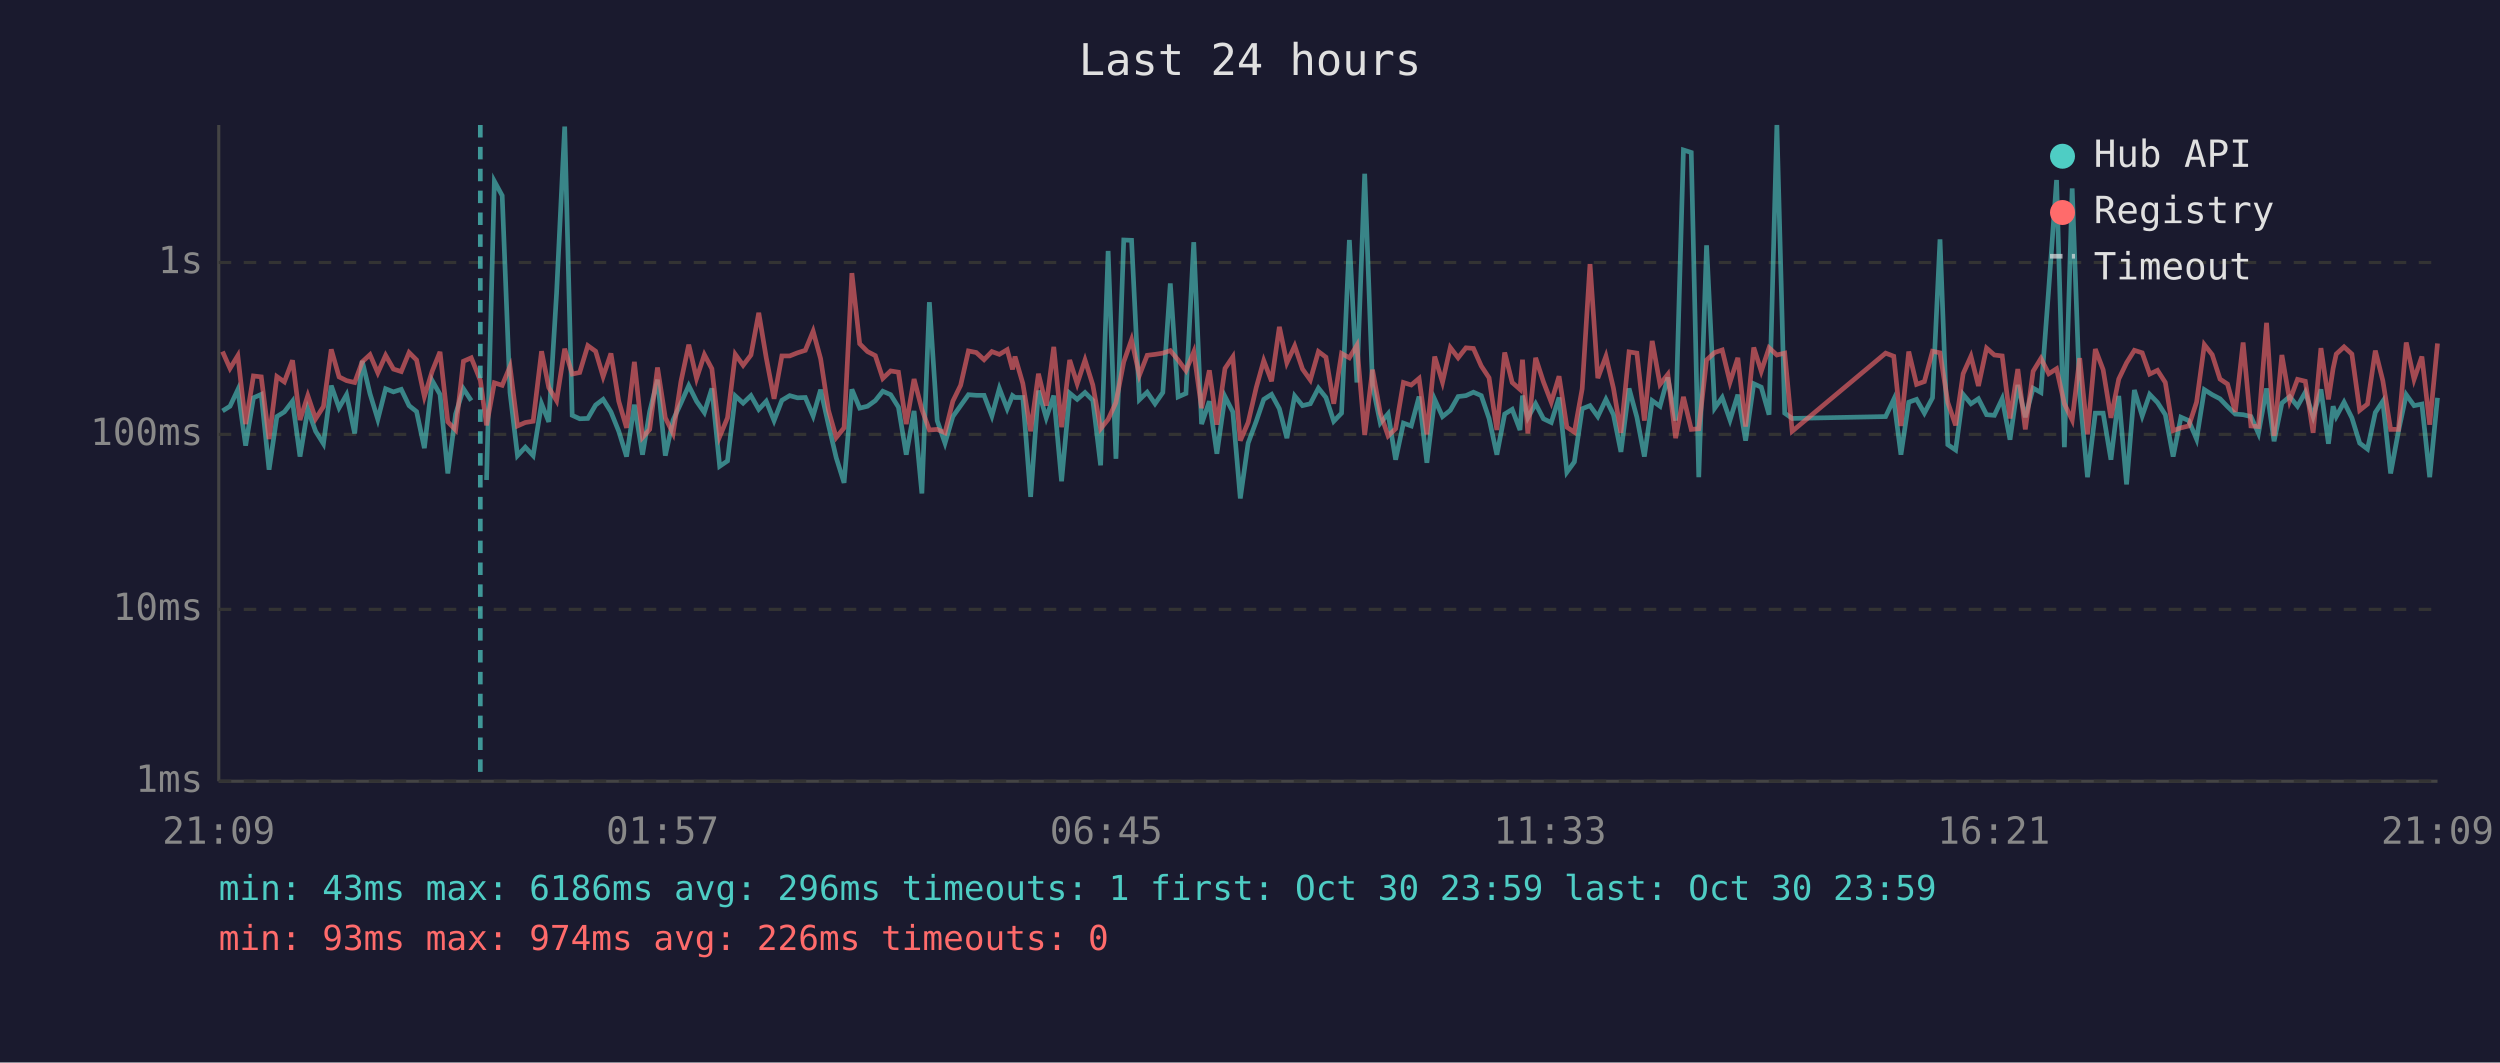
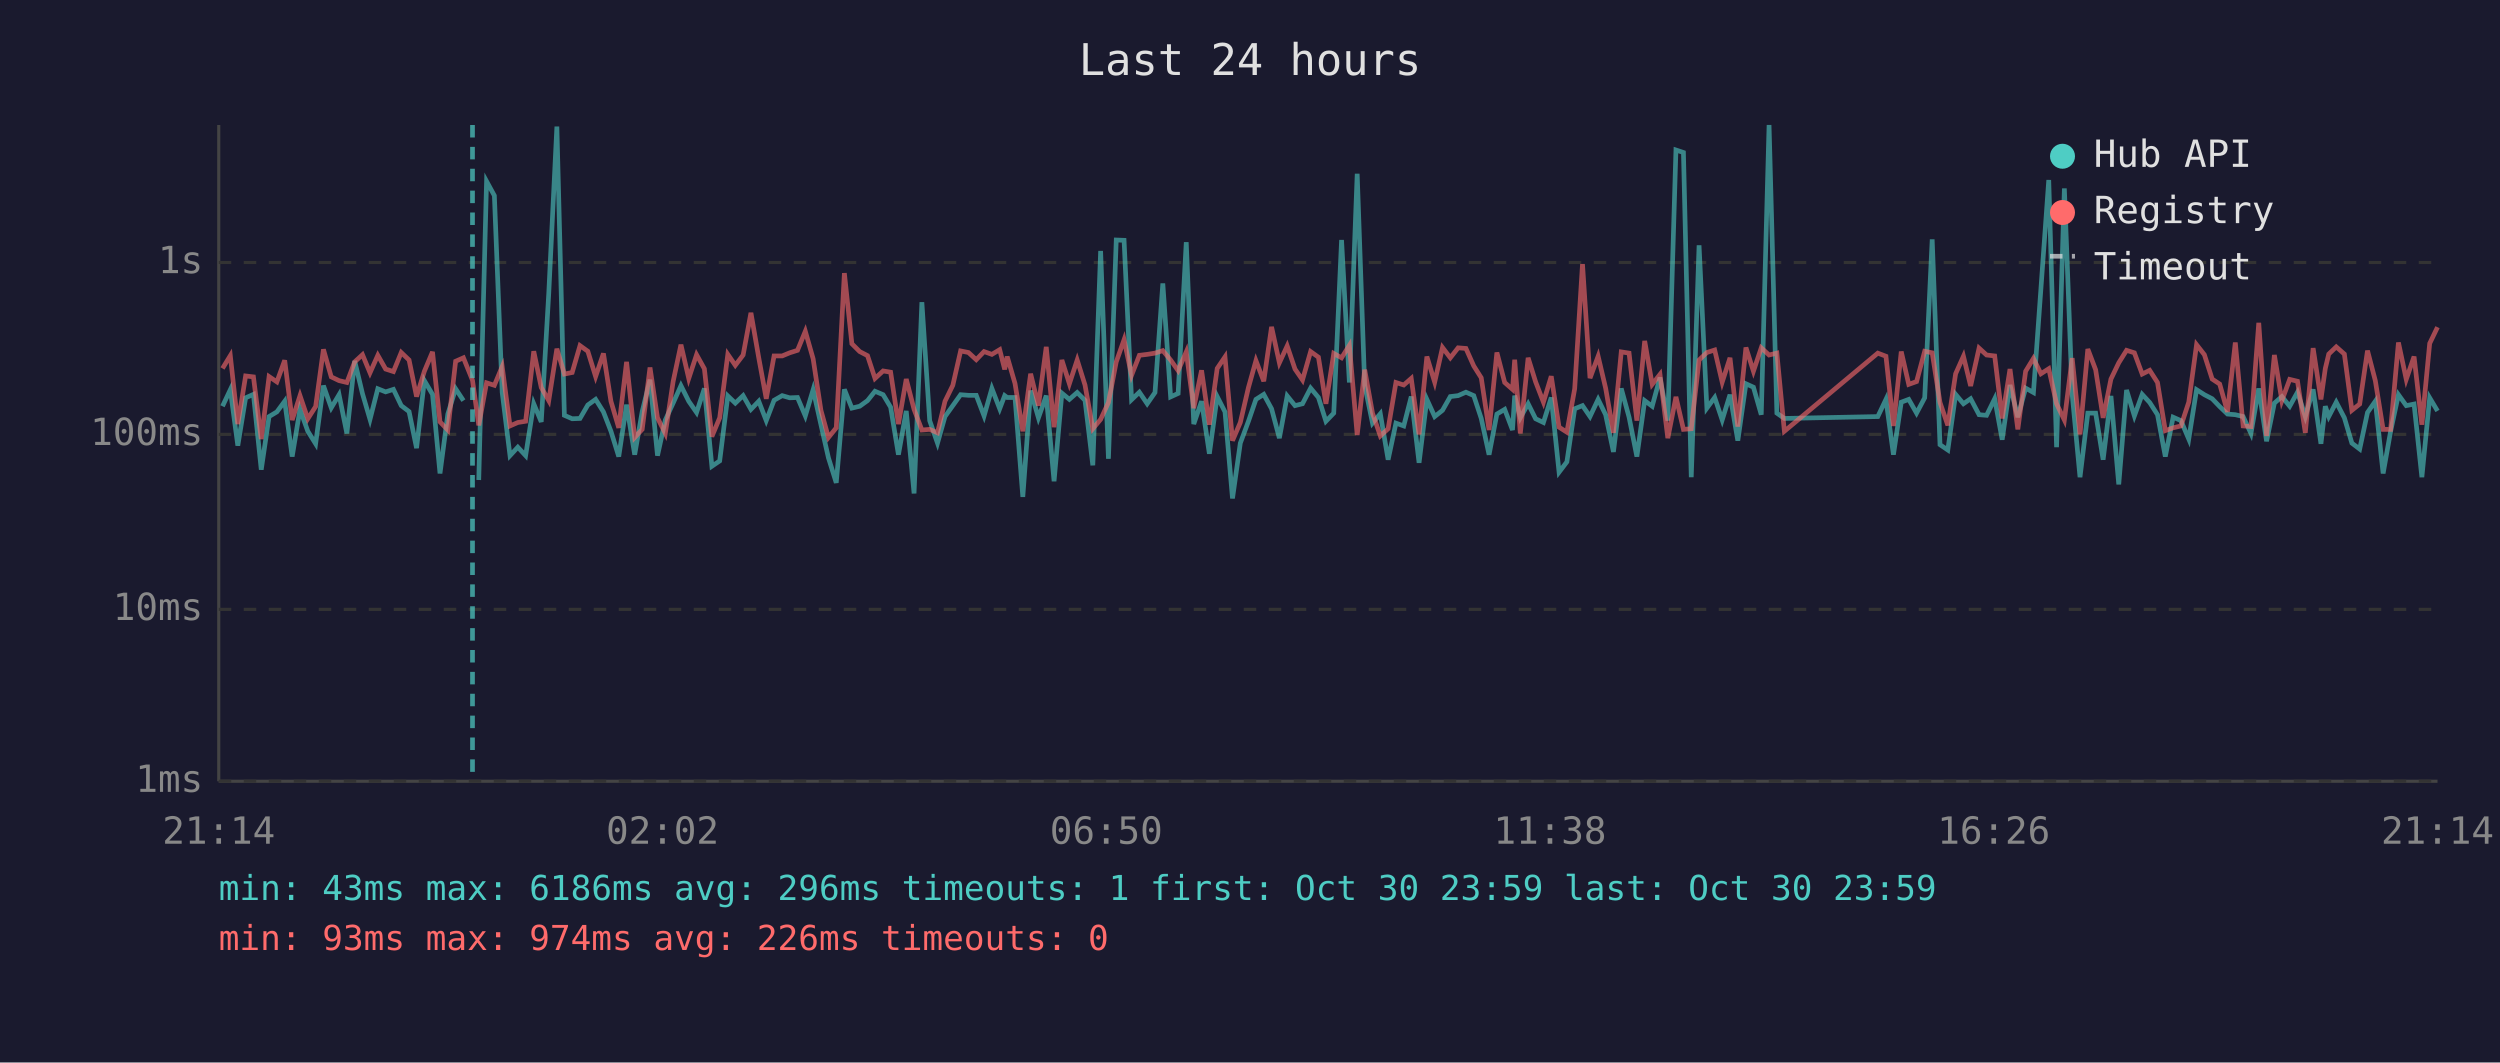
<svg xmlns="http://www.w3.org/2000/svg" viewBox="0 0 800 340" font-family="monospace" font-size="12">
  <rect width="800" height="340" fill="#1a1a2e" />
  <text x="400" y="24" fill="#e0e0e0" font-size="14" text-anchor="middle">Last 24 hours</text>
  <line x1="70" y1="40" x2="70" y2="250" stroke="#444" stroke-width="1" />
  <line x1="70" y1="250" x2="780" y2="250" stroke="#444" stroke-width="1" />
  <line x1="70" y1="250" x2="780" y2="250" stroke="#333" stroke-width="1" stroke-dasharray="4" />
  <text x="65" y="250" fill="#888" text-anchor="end" dominant-baseline="middle">1ms</text>
  <line x1="70" y1="195" x2="780" y2="195" stroke="#333" stroke-width="1" stroke-dasharray="4" />
  <text x="65" y="195" fill="#888" text-anchor="end" dominant-baseline="middle">10ms</text>
  <line x1="70" y1="139" x2="780" y2="139" stroke="#333" stroke-width="1" stroke-dasharray="4" />
  <text x="65" y="139" fill="#888" text-anchor="end" dominant-baseline="middle">100ms</text>
  <line x1="70" y1="84" x2="780" y2="84" stroke="#333" stroke-width="1" stroke-dasharray="4" />
  <text x="65" y="84" fill="#888" text-anchor="end" dominant-baseline="middle">1s</text>
-   <text x="70" y="270" fill="#888" text-anchor="middle">21:09</text>
-   <text x="212" y="270" fill="#888" text-anchor="middle">01:57</text>
-   <text x="354" y="270" fill="#888" text-anchor="middle">06:45</text>
-   <text x="496" y="270" fill="#888" text-anchor="middle">11:33</text>
-   <text x="638" y="270" fill="#888" text-anchor="middle">16:21</text>
-   <text x="780" y="270" fill="#888" text-anchor="middle">21:09</text>
-   <polyline points="71.2,131.5 73.6,130.0 76.1,124.7 78.6,142.6 81.1,127.3 83.6,126.2 86.1,150.3 88.6,133.3 91.0,131.8 93.6,128.4 96.0,146.1 98.5,131.0 101.0,138.0 103.5,142.0 106.0,123.4 108.5,130.5 110.9,126.3 113.5,138.7 115.9,115.5 118.4,126.0 120.9,134.2 123.4,124.4 125.9,125.4 128.4,124.6 130.9,129.8 133.3,131.7 135.8,143.4 138.3,121.8 140.8,126.2 143.3,151.5 145.8,132.5 148.3,124.4 150.8,128.2" fill="none" stroke="#4ecdc4" stroke-width="1.5" opacity="0.6" />
-   <polyline points="155.7,153.6 158.2,58.0 160.7,62.6 163.2,125.6 165.6,145.8 168.1,143.1 170.6,145.8 173.3,129.2 175.6,135.0 178.1,93.9 180.7,40.5 183.1,132.9 185.5,134.0 188.1,133.9 190.6,129.6 193.0,127.8 195.5,131.8 198.0,138.0 200.5,146.1 203.0,129.5 205.6,145.5 207.9,131.7 210.4,121.5 212.9,145.8 215.4,134.4 217.9,129.0 220.4,123.4 222.9,128.4 225.4,132.0 227.8,124.3 230.3,149.2 232.8,147.5 235.3,126.7 237.8,129.0 240.3,126.6 242.8,131.0 245.2,128.4 247.7,134.6 250.2,128.1 252.7,126.6 255.2,127.3 257.7,127.2 260.2,133.1 262.6,124.7 265.1,135.9 267.6,146.5 270.1,154.5 272.6,124.6 275.1,130.6 277.6,130.0 280.1,128.2 282.5,125.2 285.0,126.3 287.5,130.3 290.0,145.5 292.5,131.5 295.0,157.9 297.4,96.7 299.9,134.6 302.4,141.8 304.9,133.3 307.4,129.8 309.9,126.3 312.4,126.5 314.9,126.5 317.4,133.1 319.8,124.3 322.3,130.8 324.0,126.6 324.8,127.2 327.3,127.2 329.8,159.0 332.3,125.0 334.8,133.7 337.2,126.6 339.7,154.0 342.3,125.8 344.7,127.8 347.2,125.6 349.7,128.1 352.2,148.9 354.6,80.3 357.1,146.8 359.6,76.8 362.1,76.9 364.6,127.9 367.1,125.5 369.6,129.2 372.1,125.6 374.5,90.7 377.0,127.0 379.5,125.9 382.0,77.5 384.5,135.7 387.0,128.4 389.4,145.2 392.0,126.9 394.5,131.8 396.9,159.5 399.4,141.8 402.0,134.8 404.4,127.8 406.9,126.2 409.4,130.8 411.8,140.2 414.3,126.7 416.8,129.8 419.3,129.2 421.9,124.2 424.3,127.2 426.8,134.8 429.3,132.2 431.8,76.8 434.2,122.4 436.7,55.6 439.2,123.3 441.7,135.4 444.2,132.4 446.6,147.1 449.1,135.4 451.6,136.3 454.1,126.9 456.6,148.1 459.1,127.8 461.6,133.3 464.1,131.3 466.6,126.9 469.1,126.6 471.5,125.5 474.0,126.6 476.5,133.9 479.0,145.5 481.5,132.5 483.9,131.0 486.4,137.6 487.2,126.6 488.9,133.7 491.4,129.2 493.9,134.0 496.4,135.2 498.9,127.2 501.4,151.1 503.8,147.8 506.3,130.8 508.8,129.8 511.3,133.3 513.9,127.8 516.3,132.7 518.7,144.6 521.3,124.3 523.8,133.5 526.2,146.1 528.7,128.2 531.2,130.0 533.7,120.8 536.2,134.6 538.7,48.0 541.2,48.8 543.6,152.7 546.1,78.5 548.7,130.6 551.1,127.2 553.6,134.4 556.1,126.3 558.6,141.0 561.2,122.8 563.6,123.9 566.1,132.7 568.6,40.0 571.1,132.2 573.5,133.9 603.4,133.3 606.0,127.8 608.3,145.5 610.8,128.7 613.3,127.8 615.8,132.2 618.4,127.3 620.8,76.6 623.3,142.3 625.8,144.0 628.2,126.2 630.7,129.2 633.1,127.6 635.7,132.7 638.2,132.9 640.7,127.6 643.2,140.7 645.7,123.2 648.1,133.5 650.6,124.2 653.1,125.6 655.6,92.3 658.1,57.6 660.6,143.1 663.1,60.3 665.5,126.2 668.0,152.7 670.5,132.2 673.0,132.2 675.5,147.1 678.0,126.7 680.5,155.0 683.0,124.8 685.5,133.1 687.9,126.2 690.4,128.8 692.9,132.7 695.4,146.1 697.9,133.5 700.4,134.6 702.9,140.5 705.4,124.7 707.9,126.3 710.4,127.6 712.8,130.1 715.3,132.5 717.8,132.7 720.3,133.3 722.7,138.7 725.3,124.3 727.7,141.2 730.2,129.0 732.7,126.9 735.2,130.0 737.7,125.5 740.2,133.3 742.7,124.6 745.1,142.0 746.6,130.0 747.6,133.3 750.1,128.7 752.6,133.7 755.1,141.8 757.6,143.7 760.1,132.0 762.5,128.4 765.0,151.5 767.5,138.0 770.0,126.3 772.5,129.8 775.0,129.3 777.5,152.7 780.0,127.3" fill="none" stroke="#4ecdc4" stroke-width="1.5" opacity="0.6" />
-   <polyline points="71.2,112.5 73.6,117.9 76.1,113.8 78.6,135.7 81.1,120.3 83.6,120.6 86.1,140.5 88.6,120.5 91.0,122.2 93.6,115.3 96.0,134.4 98.5,126.6 101.0,134.0 103.5,130.1 106.0,111.8 108.5,120.6 110.9,121.8 113.5,122.4 115.9,115.8 118.4,113.5 120.9,119.3 123.4,113.7 125.9,118.1 128.4,118.9 130.9,112.8 133.3,115.2 135.8,126.9 138.3,118.8 140.8,112.6 143.3,135.0 145.8,137.6 148.3,115.6 150.8,114.5 153.7,121.7 155.7,136.1 158.2,122.5 160.7,123.3 163.2,117.3 165.6,136.3 168.1,135.2 170.6,134.8 173.3,112.4 175.6,124.0 178.1,128.2 180.7,111.6 183.1,119.7 185.5,119.2 188.1,110.6 190.6,112.4 193.0,120.5 195.5,113.1 198.0,128.4 200.5,136.9 203.0,115.8 205.6,140.0 207.9,137.4 210.4,117.6 212.9,133.7 215.4,138.7 217.9,122.1 220.4,110.3 222.9,121.1 225.4,113.5 227.8,118.0 230.3,139.7 232.8,133.7 235.3,113.4 237.8,116.9 240.3,113.6 242.8,100.1 245.2,114.5 247.7,127.6 250.2,113.9 252.7,113.9 255.2,112.9 257.7,112.1 260.2,106.0 262.6,114.8 265.1,131.3 267.6,140.0 270.1,136.9 272.6,87.4 275.1,110.0 277.6,112.5 280.1,113.8 282.5,121.1 285.0,118.7 287.5,119.1 290.0,135.7 292.5,121.3 295.0,131.0 297.4,137.6 299.9,137.4 302.4,138.5 304.9,128.4 307.4,123.3 309.9,112.3 312.4,112.8 314.9,115.1 317.4,112.5 319.8,113.4 322.3,111.9 324.0,118.2 324.8,114.1 327.3,122.7 329.8,138.0 332.3,119.6 334.8,129.8 337.2,111.0 339.7,136.7 342.3,115.2 344.7,122.8 347.2,115.2 349.7,123.2 352.2,137.2 354.6,134.2 357.1,128.8 359.6,115.8 362.1,108.7 364.6,120.1 367.1,113.7 369.6,113.4 372.1,113.0 374.5,112.2 377.0,115.2 379.5,118.6 382.0,112.6 384.5,130.6 387.0,118.5 389.4,135.9 392.0,117.9 394.5,114.2 396.9,141.0 399.4,135.2 402.0,124.0 404.4,115.4 406.9,122.0 409.4,104.6 411.8,116.1 414.3,110.7 416.8,118.1 419.3,121.6 421.9,112.5 424.3,114.3 426.8,129.2 429.3,113.1 431.8,114.5 434.2,110.5 436.7,139.2 439.2,118.3 441.7,132.2 444.2,139.5 446.6,137.2 449.1,122.4 451.6,123.2 454.1,121.1 456.6,139.0 459.1,114.1 461.6,122.3 464.1,111.2 466.6,114.5 469.1,111.3 471.5,111.5 474.0,117.1 476.5,120.9 479.0,137.6 481.5,112.8 483.9,122.4 486.4,124.6 487.2,115.1 488.9,138.7 491.4,114.5 493.9,122.2 496.4,128.7 498.9,120.4 501.4,136.7 503.8,138.3 506.3,124.4 508.8,84.5 511.3,121.0 513.9,114.0 516.3,124.2 518.7,138.5 521.3,112.6 523.8,113.0 526.2,134.6 528.7,109.1 531.2,123.0 533.7,119.8 536.2,140.2 538.7,127.0 541.2,137.4 543.6,137.2 546.1,115.2 548.7,112.8 551.1,112.0 553.6,122.3 556.1,114.5 558.6,136.5 561.2,111.2 563.6,118.8 566.1,111.3 568.6,113.6 571.1,113.0 573.5,138.0 603.4,113.0 606.0,114.0 608.3,136.3 610.8,112.5 613.3,123.0 615.8,122.1 618.4,112.4 620.8,112.9 623.3,128.8 625.8,136.1 628.2,119.6 630.7,114.0 633.1,123.5 635.7,111.4 638.2,113.6 640.7,113.9 643.2,133.9 645.7,118.1 648.1,137.4 650.6,118.8 653.1,114.7 655.6,119.6 658.1,118.0 660.6,129.2 663.1,134.4 665.5,114.6 668.0,139.0 670.5,111.7 673.0,118.3 675.5,133.7 678.0,121.3 680.5,116.1 683.0,112.1 685.5,112.9 687.9,119.7 690.4,118.5 692.9,122.4 695.4,137.8 697.9,136.9 700.4,136.3 702.9,128.7 705.4,110.3 707.9,113.5 710.4,121.3 712.8,122.9 715.3,131.8 717.8,109.6 720.3,136.3 722.7,136.5 725.3,103.3 727.7,139.5 730.2,113.6 732.7,128.2 735.2,121.4 737.7,122.0 740.2,138.5 742.7,111.4 745.1,127.8 746.6,117.9 747.6,113.3 750.1,111.0 752.6,113.3 755.1,131.3 757.6,129.3 760.1,112.2 762.5,121.8 765.0,137.4 767.5,137.4 770.0,109.6 772.5,121.4 775.0,114.1 777.5,135.9 780.0,109.9" fill="none" stroke="#ff6b6b" stroke-width="1.5" opacity="0.6" />
-   <line x1="153.7" y1="40" x2="153.7" y2="250" stroke="#4ecdc4" stroke-width="1.5" stroke-dasharray="4,3" opacity="0.7" />
+   <text x="70" y="270" fill="#888" text-anchor="middle">21:14</text>
+   <text x="212" y="270" fill="#888" text-anchor="middle">02:02</text>
+   <text x="354" y="270" fill="#888" text-anchor="middle">06:50</text>
+   <text x="496" y="270" fill="#888" text-anchor="middle">11:38</text>
+   <text x="638" y="270" fill="#888" text-anchor="middle">16:26</text>
+   <text x="780" y="270" fill="#888" text-anchor="middle">21:14</text>
+   <polyline points="71.2,130.0 73.7,124.7 76.1,142.6 78.6,127.3 81.1,126.2 83.6,150.3 86.1,133.3 88.6,131.8 91.1,128.4 93.5,146.1 96.0,131.0 98.5,138.0 101.0,142.0 103.5,123.4 106.0,130.5 108.5,126.3 111.0,138.7 113.5,115.5 116.0,126.0 118.4,134.2 120.9,124.4 123.4,125.4 125.9,124.6 128.4,129.8 130.9,131.7 133.3,143.4 135.8,121.8 138.4,126.2 140.8,151.5 143.3,132.5 145.8,124.4 148.3,128.2" fill="none" stroke="#4ecdc4" stroke-width="1.5" opacity="0.6" />
+   <polyline points="153.2,153.6 155.7,58.0 158.2,62.6 160.7,125.6 163.2,145.8 165.7,143.1 168.2,145.8 170.8,129.2 173.2,135.0 175.6,93.9 178.2,40.5 180.6,132.9 183.1,134.0 185.6,133.9 188.1,129.6 190.6,127.8 193.1,131.8 195.5,138.0 198.0,146.1 200.5,129.5 203.1,145.5 205.5,131.7 208.0,121.5 210.4,145.8 212.9,134.4 215.4,129.0 217.9,123.4 220.4,128.4 222.9,132.0 225.4,124.3 227.8,149.2 230.3,147.5 232.9,126.7 235.3,129.0 237.8,126.6 240.3,131.0 242.8,128.4 245.2,134.6 247.7,128.1 250.3,126.6 252.7,127.3 255.2,127.2 257.7,133.1 260.2,124.7 262.7,135.9 265.1,146.5 267.6,154.5 270.2,124.6 272.6,130.6 275.1,130.0 277.6,128.2 280.0,125.2 282.6,126.3 285.0,130.3 287.5,145.5 290.0,131.5 292.5,157.9 295.0,96.7 297.5,134.6 300.0,141.8 302.4,133.3 304.9,129.8 307.4,126.3 309.9,126.5 312.4,126.5 314.9,133.1 317.4,124.3 319.9,130.8 321.5,126.6 322.3,127.2 324.8,127.2 327.3,159.0 329.8,125.0 332.3,133.7 334.8,126.6 337.3,154.0 339.8,125.8 342.2,127.8 344.7,125.6 347.2,128.1 349.7,148.9 352.2,80.3 354.7,146.8 357.2,76.8 359.7,76.9 362.1,127.9 364.6,125.5 367.1,129.2 369.6,125.6 372.1,90.7 374.6,127.0 377.0,125.9 379.6,77.5 382.0,135.7 384.5,128.4 387.0,145.2 389.5,126.9 392.0,131.8 394.4,159.5 396.9,141.8 399.5,134.8 401.9,127.8 404.4,126.2 406.9,130.8 409.4,140.2 411.9,126.7 414.4,129.8 416.8,129.2 419.4,124.2 421.9,127.2 424.3,134.8 426.8,132.2 429.3,76.8 431.8,122.4 434.3,55.6 436.7,123.3 439.2,135.4 441.7,132.4 444.2,147.1 446.7,135.4 449.2,136.3 451.6,126.9 454.1,148.1 456.6,127.8 459.1,133.3 461.6,131.3 464.1,126.9 466.6,126.6 469.1,125.5 471.6,126.6 474.0,133.9 476.5,145.5 479.0,132.5 481.5,131.0 484.0,137.6 484.7,126.6 486.5,133.7 489.0,129.2 491.4,134.0 493.9,135.2 496.4,127.2 498.9,151.1 501.4,147.8 503.9,130.8 506.4,129.8 508.8,133.3 511.4,127.8 513.8,132.7 516.3,144.6 518.8,124.3 521.3,133.5 523.8,146.1 526.3,128.2 528.7,130.0 531.2,120.8 533.7,134.6 536.3,48.0 538.7,48.8 541.2,152.7 543.7,78.5 546.2,130.6 548.7,127.2 551.1,134.4 553.6,126.3 556.1,141.0 558.7,122.8 561.1,123.9 563.6,132.7 566.1,40.0 568.6,132.2 571.0,133.9 600.9,133.3 603.5,127.8 605.9,145.5 608.4,128.7 610.8,127.8 613.3,132.2 615.9,127.3 618.3,76.6 620.8,142.3 623.3,144.0 625.8,126.2 628.3,129.2 630.6,127.6 633.3,132.7 635.7,132.9 638.3,127.6 640.7,140.7 643.2,123.2 645.7,133.5 648.2,124.2 650.7,125.6 653.1,92.3 655.6,57.6 658.1,143.1 660.6,60.3 663.1,126.2 665.6,152.7 668.1,132.2 670.6,132.2 673.0,147.1 675.5,126.7 678.0,155.0 680.5,124.8 683.0,133.1 685.5,126.2 687.9,128.8 690.4,132.7 692.9,146.1 695.4,133.5 697.9,134.6 700.4,140.5 702.9,124.7 705.4,126.3 707.9,127.6 710.3,130.1 712.8,132.5 715.3,132.7 717.8,133.3 720.3,138.7 722.8,124.3 725.3,141.2 727.8,129.0 730.2,126.9 732.7,130.0 735.2,125.5 737.7,133.3 740.2,124.6 742.7,142.0 744.1,130.0 745.2,133.3 747.6,128.7 750.2,133.7 752.6,141.8 755.1,143.7 757.6,132.0 760.1,128.4 762.6,151.5 765.0,138.0 767.5,126.3 770.0,129.8 772.5,129.3 775.0,152.7 777.5,127.3 780.0,131.5" fill="none" stroke="#4ecdc4" stroke-width="1.5" opacity="0.6" />
+   <polyline points="71.2,117.9 73.7,113.8 76.1,135.7 78.6,120.3 81.1,120.6 83.6,140.5 86.1,120.5 88.6,122.2 91.1,115.3 93.5,134.4 96.0,126.6 98.5,134.0 101.0,130.1 103.5,111.8 106.0,120.6 108.5,121.8 111.0,122.4 113.5,115.8 116.0,113.5 118.4,119.3 120.9,113.7 123.4,118.1 125.9,118.9 128.4,112.8 130.9,115.2 133.3,126.9 135.8,118.8 138.4,112.6 140.8,135.0 143.3,137.6 145.8,115.6 148.3,114.5 151.2,121.7 153.2,136.1 155.7,122.5 158.2,123.3 160.7,117.3 163.2,136.3 165.7,135.2 168.2,134.8 170.8,112.4 173.2,124.0 175.6,128.2 178.2,111.6 180.6,119.7 183.1,119.2 185.6,110.6 188.1,112.4 190.6,120.5 193.1,113.1 195.5,128.4 198.0,136.9 200.5,115.8 203.1,140.0 205.5,137.4 208.0,117.6 210.4,133.7 212.9,138.7 215.4,122.1 217.9,110.3 220.4,121.1 222.9,113.5 225.4,118.0 227.8,139.7 230.3,133.7 232.9,113.4 235.3,116.9 237.8,113.6 240.3,100.1 242.8,114.5 245.2,127.6 247.7,113.9 250.3,113.9 252.7,112.9 255.2,112.1 257.7,106.0 260.2,114.8 262.7,131.3 265.1,140.0 267.6,136.9 270.2,87.4 272.6,110.0 275.1,112.5 277.6,113.8 280.0,121.1 282.6,118.7 285.0,119.1 287.5,135.7 290.0,121.3 292.5,131.0 295.0,137.6 297.5,137.4 300.0,138.5 302.4,128.4 304.9,123.3 307.4,112.3 309.9,112.8 312.4,115.1 314.9,112.5 317.4,113.4 319.9,111.9 321.5,118.2 322.3,114.1 324.8,122.7 327.3,138.0 329.8,119.6 332.3,129.8 334.8,111.0 337.3,136.7 339.8,115.2 342.2,122.8 344.7,115.2 347.2,123.2 349.7,137.2 352.2,134.2 354.7,128.8 357.2,115.8 359.7,108.7 362.1,120.1 364.6,113.7 367.1,113.4 369.6,113.0 372.1,112.2 374.6,115.2 377.0,118.6 379.6,112.6 382.0,130.6 384.5,118.5 387.0,135.9 389.5,117.9 392.0,114.2 394.4,141.0 396.9,135.2 399.5,124.0 401.9,115.4 404.4,122.0 406.9,104.6 409.4,116.1 411.9,110.7 414.4,118.1 416.8,121.6 419.4,112.5 421.9,114.3 424.3,129.2 426.8,113.1 429.3,114.5 431.8,110.5 434.3,139.2 436.7,118.3 439.2,132.2 441.7,139.5 444.2,137.2 446.7,122.4 449.2,123.2 451.6,121.1 454.1,139.0 456.6,114.1 459.1,122.3 461.6,111.2 464.1,114.5 466.6,111.3 469.1,111.5 471.6,117.1 474.0,120.9 476.5,137.6 479.0,112.8 481.5,122.4 484.0,124.6 484.7,115.1 486.5,138.7 489.0,114.5 491.4,122.2 493.9,128.7 496.4,120.4 498.9,136.7 501.4,138.3 503.9,124.4 506.4,84.5 508.8,121.0 511.4,114.0 513.8,124.2 516.3,138.5 518.8,112.6 521.3,113.0 523.8,134.6 526.3,109.1 528.7,123.0 531.2,119.8 533.7,140.2 536.3,127.0 538.7,137.4 541.2,137.2 543.7,115.2 546.2,112.8 548.7,112.0 551.1,122.3 553.6,114.5 556.1,136.5 558.7,111.2 561.1,118.8 563.6,111.3 566.1,113.6 568.6,113.0 571.0,138.0 600.9,113.0 603.5,114.0 605.9,136.3 608.4,112.5 610.8,123.0 613.3,122.1 615.9,112.4 618.3,112.9 620.8,128.8 623.3,136.1 625.8,119.6 628.3,114.0 630.6,123.5 633.3,111.4 635.7,113.6 638.3,113.9 640.7,133.9 643.2,118.1 645.7,137.4 648.2,118.8 650.7,114.7 653.1,119.6 655.6,118.0 658.1,129.2 660.6,134.4 663.1,114.6 665.6,139.0 668.1,111.7 670.6,118.3 673.0,133.7 675.5,121.3 678.0,116.1 680.5,112.1 683.0,112.9 685.5,119.7 687.9,118.5 690.4,122.4 692.9,137.8 695.4,136.9 697.9,136.3 700.4,128.7 702.9,110.3 705.4,113.5 707.9,121.3 710.3,122.9 712.8,131.8 715.3,109.6 717.8,136.3 720.3,136.5 722.8,103.3 725.3,139.5 727.8,113.6 730.2,128.2 732.7,121.4 735.2,122.0 737.7,138.5 740.2,111.4 742.7,127.8 744.1,117.9 745.2,113.3 747.6,111.0 750.2,113.3 752.6,131.3 755.1,129.3 757.6,112.2 760.1,121.8 762.6,137.4 765.0,137.4 767.5,109.6 770.0,121.4 772.5,114.1 775.0,135.9 777.5,109.9 780.0,104.7" fill="none" stroke="#ff6b6b" stroke-width="1.5" opacity="0.6" />
+   <line x1="151.2" y1="40" x2="151.2" y2="250" stroke="#4ecdc4" stroke-width="1.5" stroke-dasharray="4,3" opacity="0.7" />
  <circle cx="660" cy="50" r="4" fill="#4ecdc4" />
  <text x="670" y="50" fill="#e0e0e0" dominant-baseline="middle">Hub API</text>
  <circle cx="660" cy="68" r="4" fill="#ff6b6b" />
  <text x="670" y="68" fill="#e0e0e0" dominant-baseline="middle">Registry</text>
  <line x1="656" y1="82" x2="664" y2="82" stroke="#e0e0e0" stroke-width="1.5" stroke-dasharray="4,3" opacity="0.7" />
  <text x="670" y="86" fill="#e0e0e0" dominant-baseline="middle">Timeout</text>
  <text x="70" y="288" fill="#4ecdc4" font-size="11">min: 43ms  max: 6186ms  avg: 296ms  timeouts: 1  first: Oct 30 23:59  last: Oct 30 23:59</text>
  <text x="70" y="304" fill="#ff6b6b" font-size="11">min: 93ms  max: 974ms  avg: 226ms  timeouts: 0</text>
</svg>
